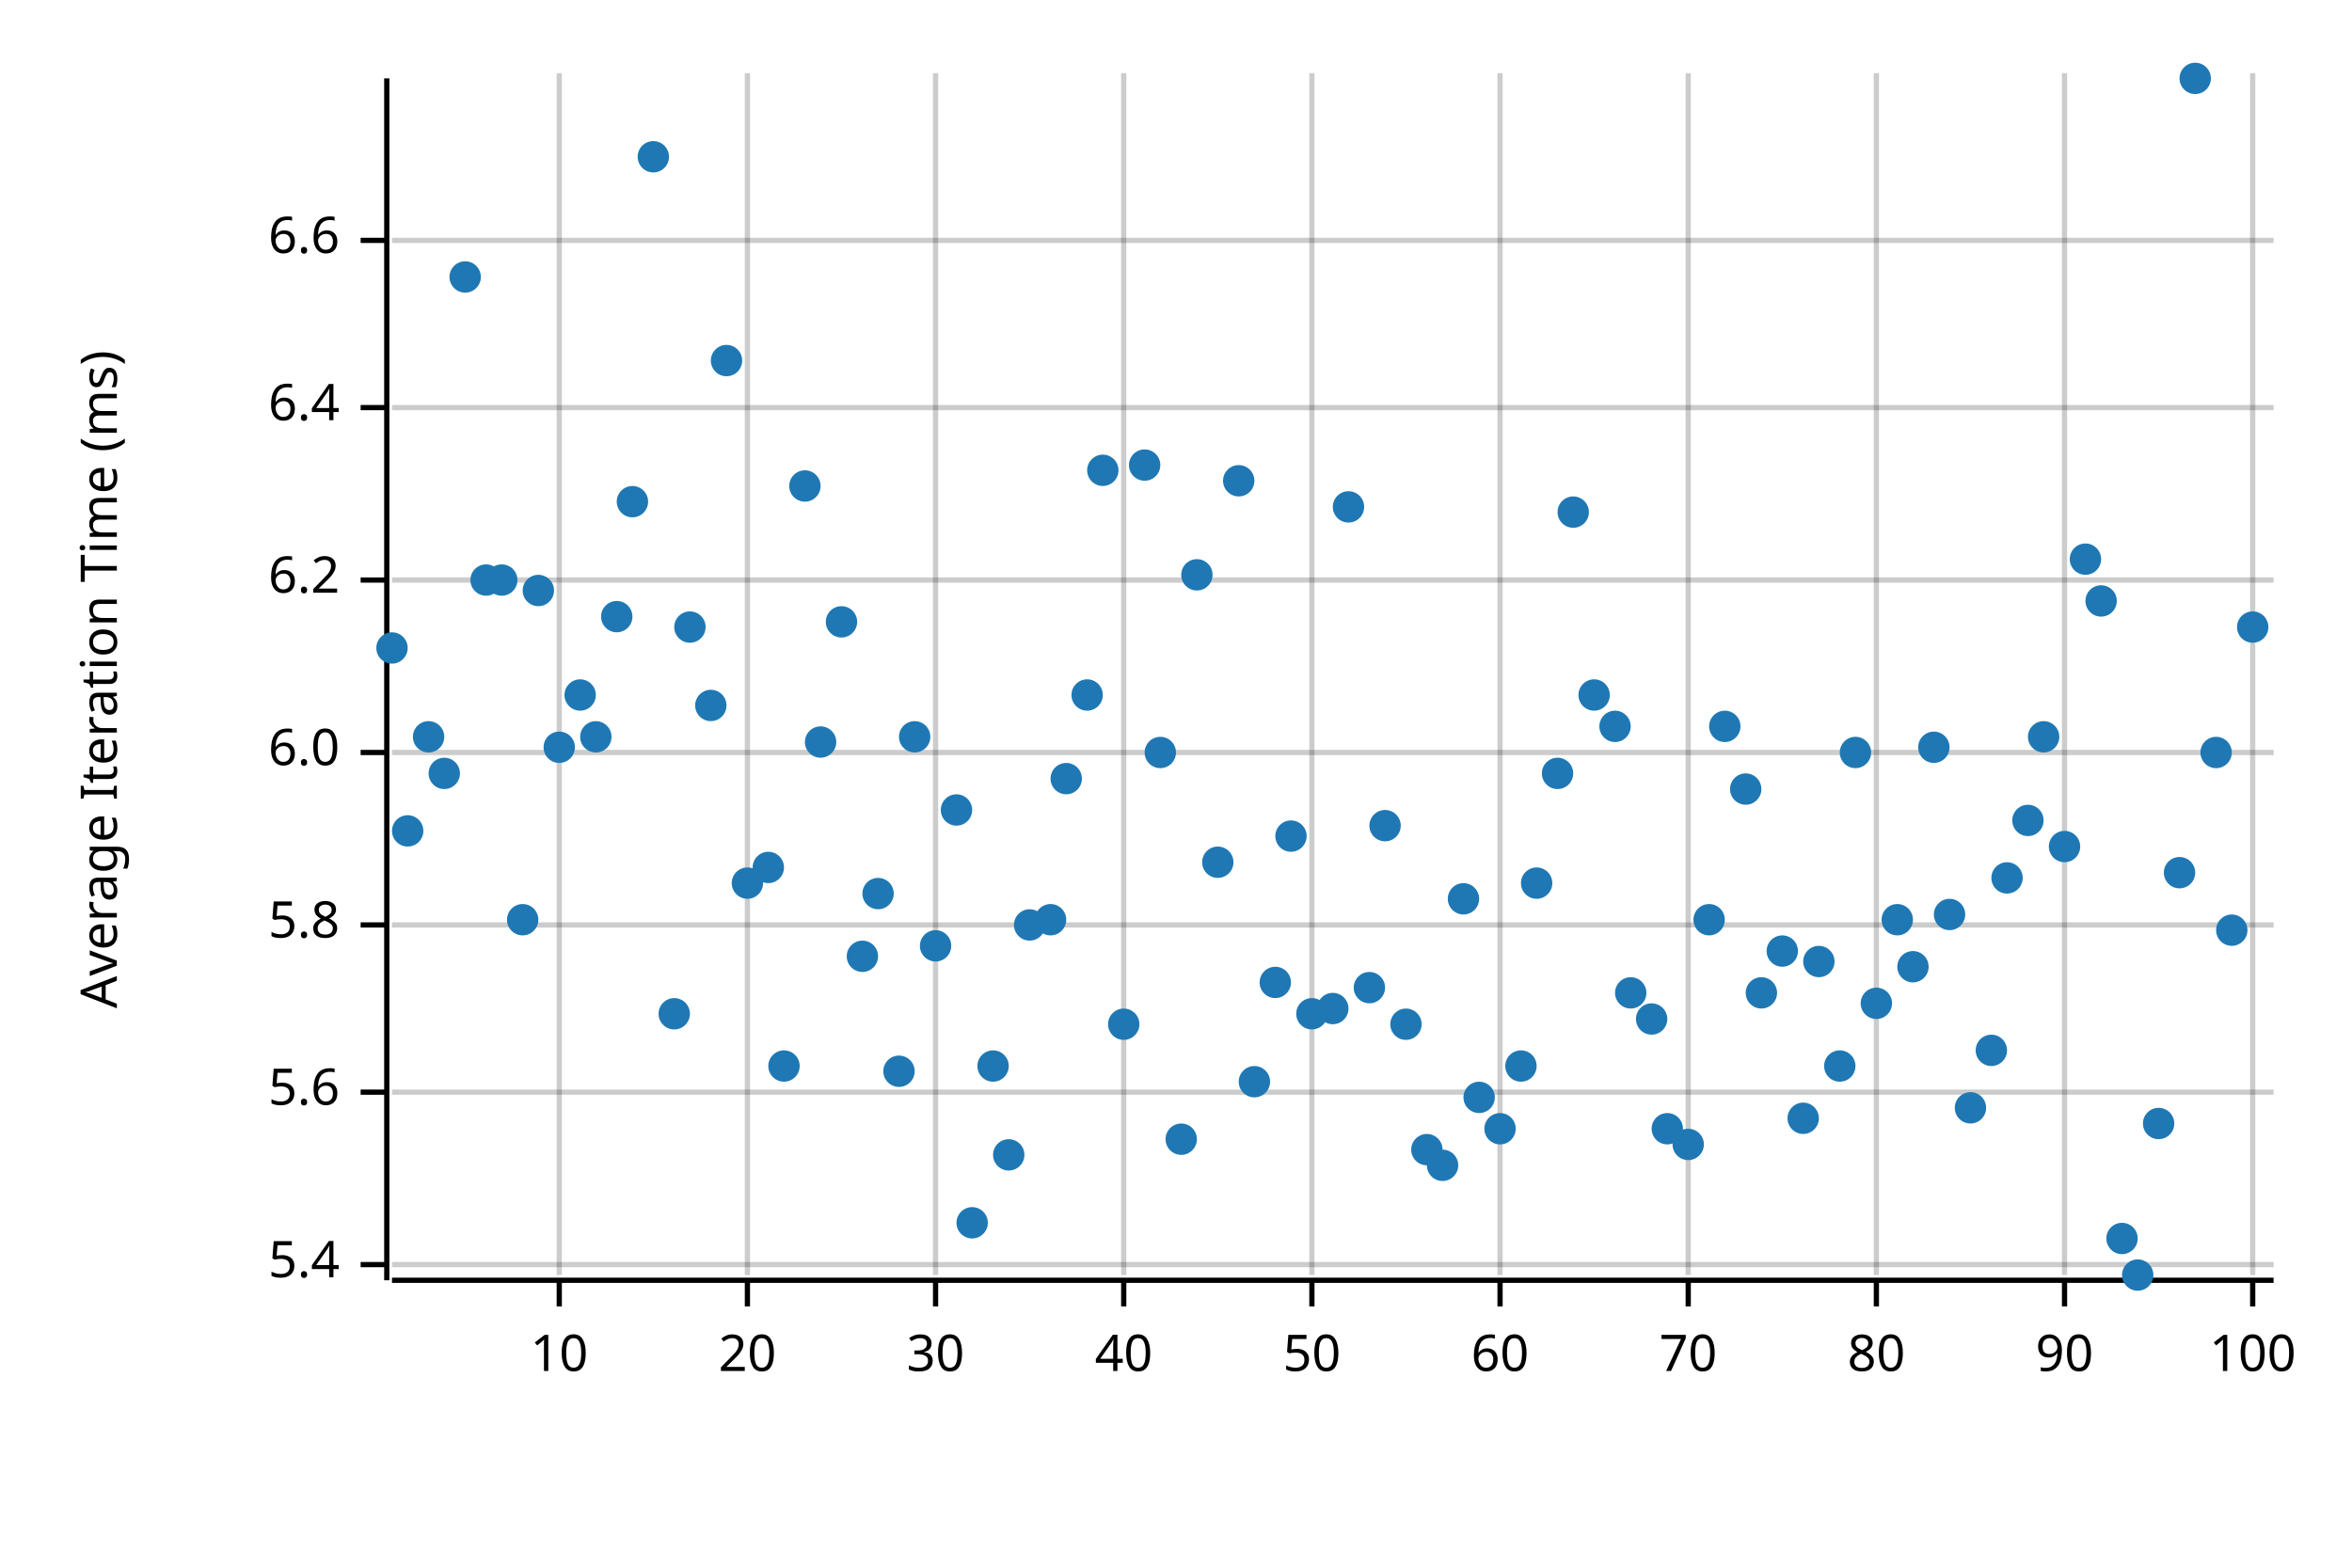
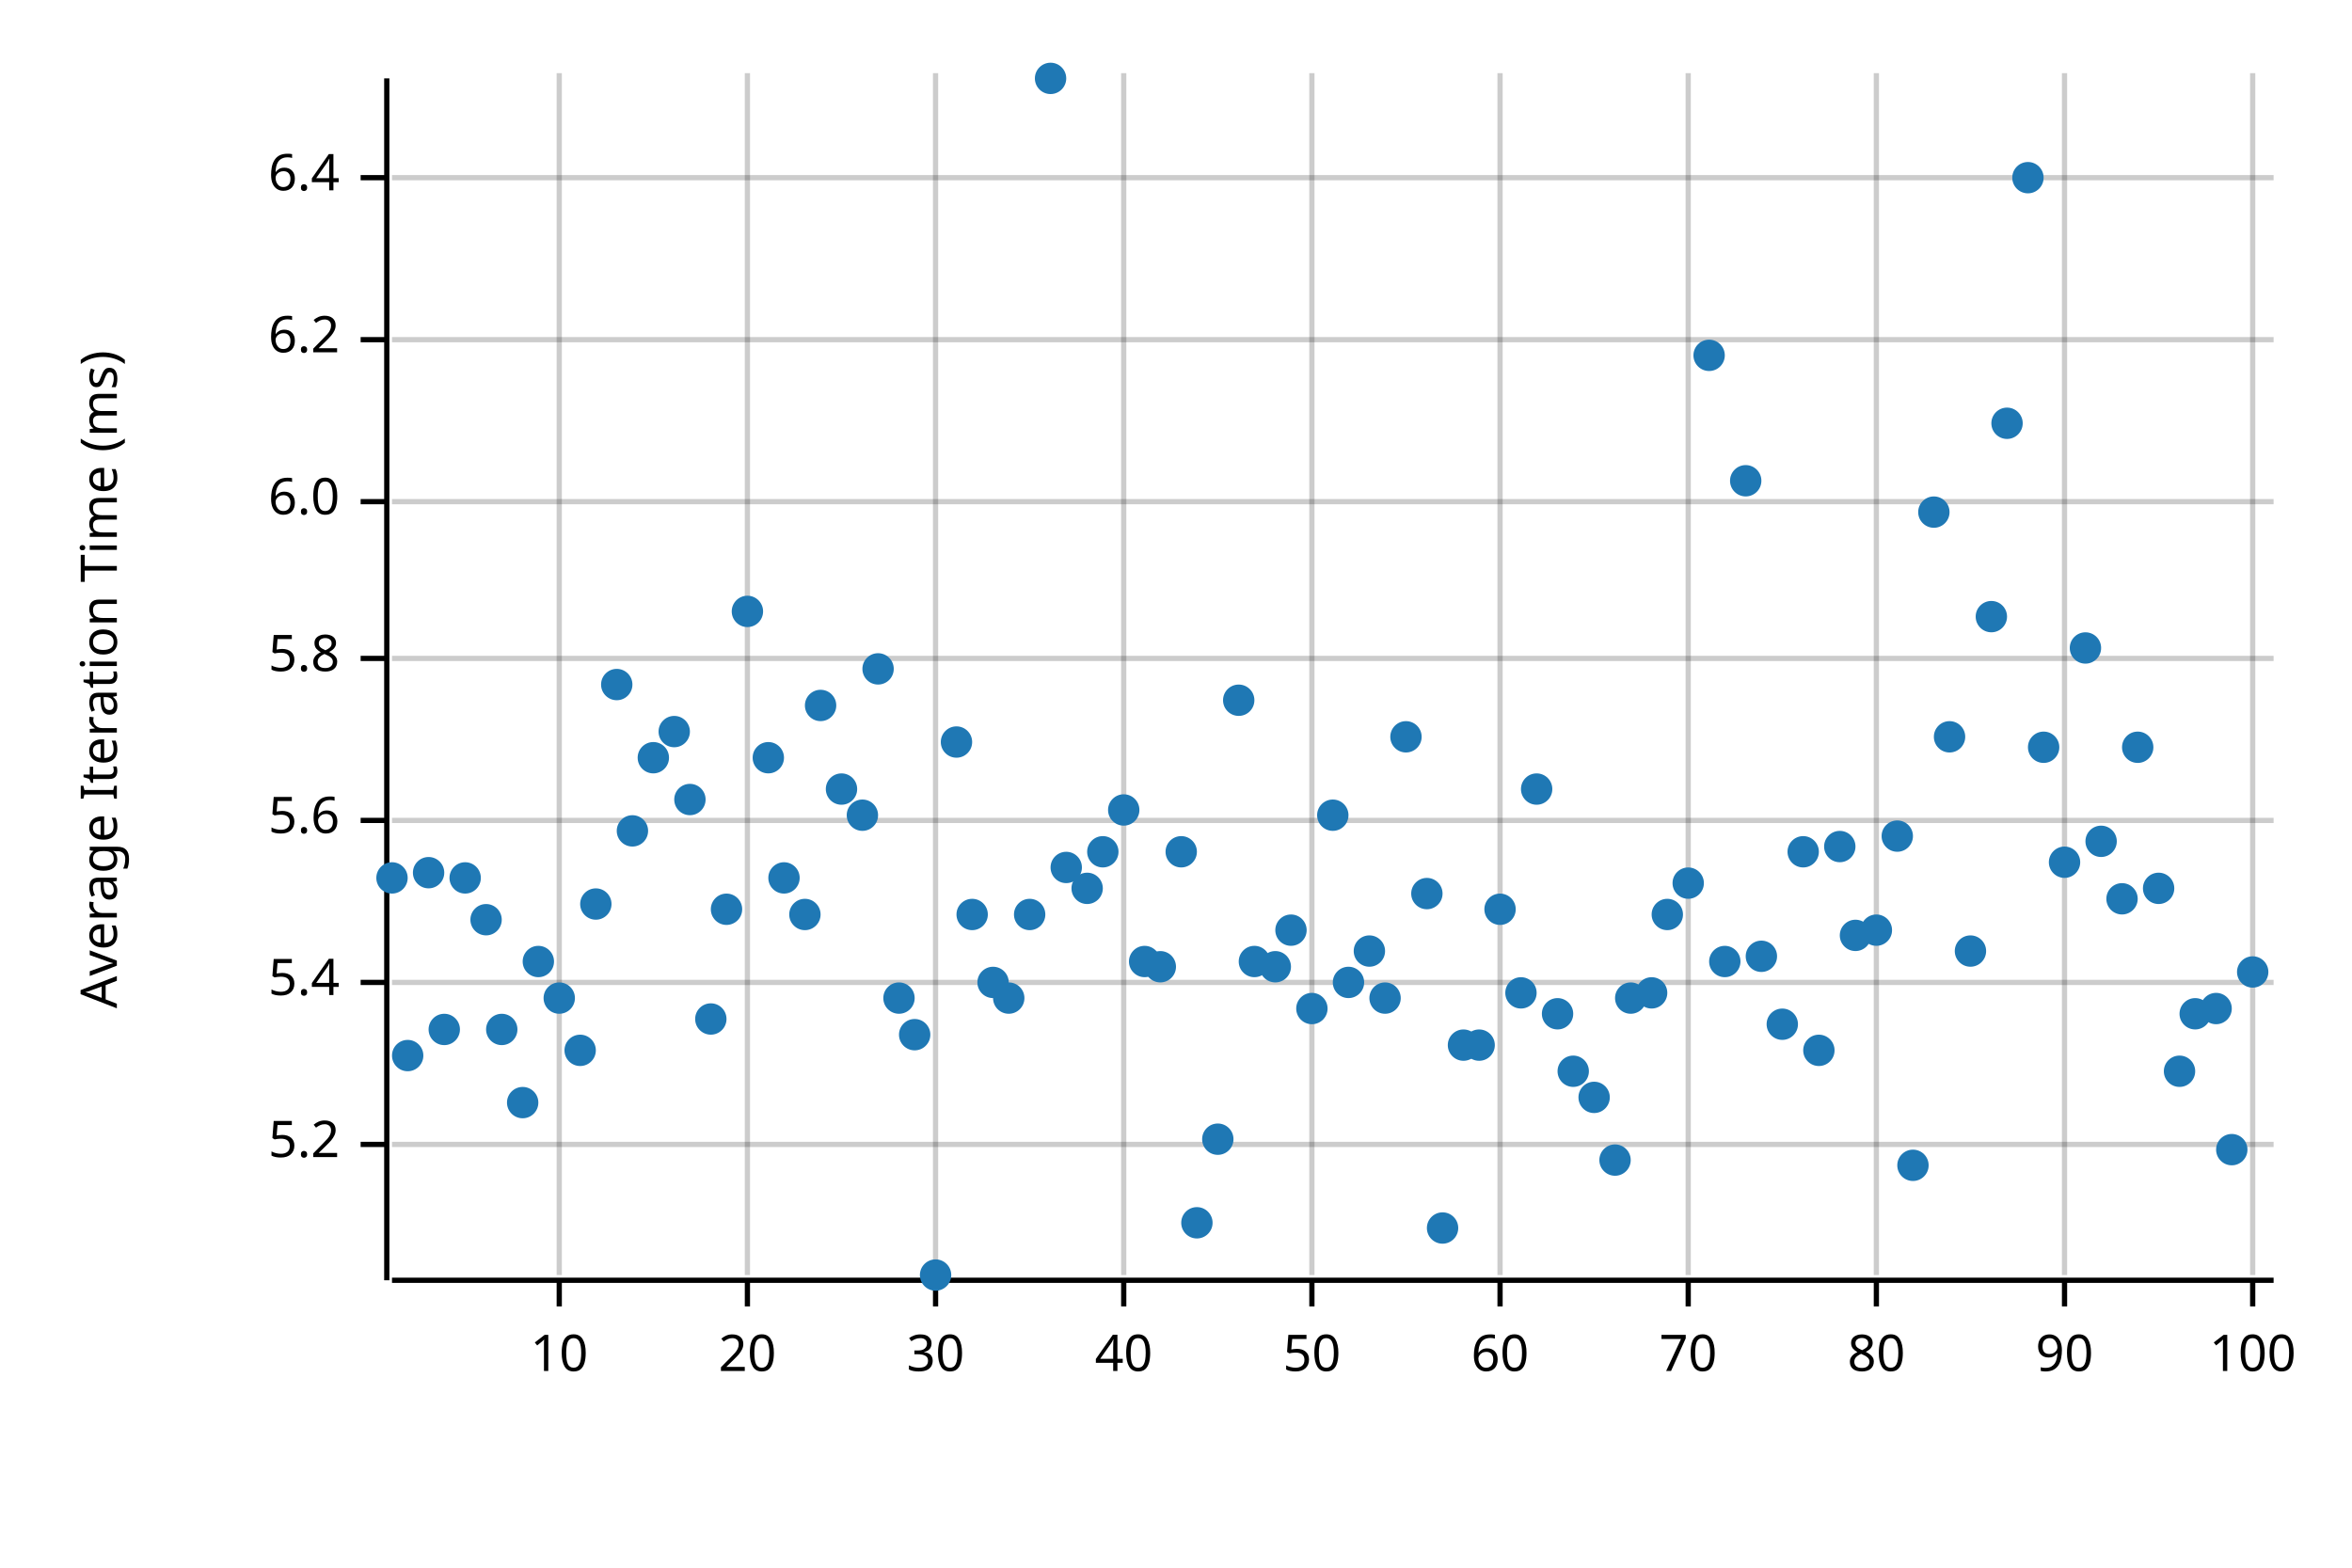
<svg xmlns="http://www.w3.org/2000/svg" width="450" height="300" viewBox="0 0 450 300">
  <text x="15" y="130" dy="0.76em" text-anchor="middle" font-family="sans-serif" font-size="9.677" opacity="1" fill="#000000" transform="rotate(270, 15, 130)">
Average Iteration Time (ms)
</text>
  <line opacity="0.2" stroke="#000000" stroke-width="1" x1="107" y1="244" x2="107" y2="14" />
  <line opacity="0.2" stroke="#000000" stroke-width="1" x1="143" y1="244" x2="143" y2="14" />
  <line opacity="0.2" stroke="#000000" stroke-width="1" x1="179" y1="244" x2="179" y2="14" />
  <line opacity="0.2" stroke="#000000" stroke-width="1" x1="215" y1="244" x2="215" y2="14" />
  <line opacity="0.2" stroke="#000000" stroke-width="1" x1="251" y1="244" x2="251" y2="14" />
  <line opacity="0.2" stroke="#000000" stroke-width="1" x1="287" y1="244" x2="287" y2="14" />
  <line opacity="0.2" stroke="#000000" stroke-width="1" x1="323" y1="244" x2="323" y2="14" />
  <line opacity="0.2" stroke="#000000" stroke-width="1" x1="359" y1="244" x2="359" y2="14" />
  <line opacity="0.2" stroke="#000000" stroke-width="1" x1="395" y1="244" x2="395" y2="14" />
  <line opacity="0.2" stroke="#000000" stroke-width="1" x1="431" y1="244" x2="431" y2="14" />
-   <line opacity="0.2" stroke="#000000" stroke-width="1" x1="75" y1="242" x2="435" y2="242" />
-   <line opacity="0.2" stroke="#000000" stroke-width="1" x1="75" y1="209" x2="435" y2="209" />
-   <line opacity="0.2" stroke="#000000" stroke-width="1" x1="75" y1="177" x2="435" y2="177" />
-   <line opacity="0.2" stroke="#000000" stroke-width="1" x1="75" y1="144" x2="435" y2="144" />
-   <line opacity="0.2" stroke="#000000" stroke-width="1" x1="75" y1="111" x2="435" y2="111" />
-   <line opacity="0.2" stroke="#000000" stroke-width="1" x1="75" y1="78" x2="435" y2="78" />
-   <line opacity="0.2" stroke="#000000" stroke-width="1" x1="75" y1="46" x2="435" y2="46" />
+   <line opacity="0.2" stroke="#000000" stroke-width="1" x1="75" y1="219" x2="435" y2="219" />
+   <line opacity="0.2" stroke="#000000" stroke-width="1" x1="75" y1="188" x2="435" y2="188" />
+   <line opacity="0.2" stroke="#000000" stroke-width="1" x1="75" y1="157" x2="435" y2="157" />
+   <line opacity="0.2" stroke="#000000" stroke-width="1" x1="75" y1="126" x2="435" y2="126" />
+   <line opacity="0.2" stroke="#000000" stroke-width="1" x1="75" y1="96" x2="435" y2="96" />
+   <line opacity="0.2" stroke="#000000" stroke-width="1" x1="75" y1="65" x2="435" y2="65" />
+   <line opacity="0.2" stroke="#000000" stroke-width="1" x1="75" y1="34" x2="435" y2="34" />
  <polyline fill="none" opacity="1" stroke="#000000" stroke-width="1" points="74,15 74,245 " />
-   <text x="65" y="242" dy="0.5ex" text-anchor="end" font-family="sans-serif" font-size="9.677" opacity="1" fill="#000000">
+   <text x="65" y="219" dy="0.5ex" text-anchor="end" font-family="sans-serif" font-size="9.677" opacity="1" fill="#000000">
+ 5.2
+ </text>
+   <polyline fill="none" opacity="1" stroke="#000000" stroke-width="1" points="69,219 74,219 " />
+   <text x="65" y="188" dy="0.5ex" text-anchor="end" font-family="sans-serif" font-size="9.677" opacity="1" fill="#000000">
5.4
</text>
-   <polyline fill="none" opacity="1" stroke="#000000" stroke-width="1" points="69,242 74,242 " />
-   <text x="65" y="209" dy="0.5ex" text-anchor="end" font-family="sans-serif" font-size="9.677" opacity="1" fill="#000000">
+   <polyline fill="none" opacity="1" stroke="#000000" stroke-width="1" points="69,188 74,188 " />
+   <text x="65" y="157" dy="0.5ex" text-anchor="end" font-family="sans-serif" font-size="9.677" opacity="1" fill="#000000">
5.6
</text>
-   <polyline fill="none" opacity="1" stroke="#000000" stroke-width="1" points="69,209 74,209 " />
-   <text x="65" y="177" dy="0.5ex" text-anchor="end" font-family="sans-serif" font-size="9.677" opacity="1" fill="#000000">
+   <polyline fill="none" opacity="1" stroke="#000000" stroke-width="1" points="69,157 74,157 " />
+   <text x="65" y="126" dy="0.5ex" text-anchor="end" font-family="sans-serif" font-size="9.677" opacity="1" fill="#000000">
5.8
</text>
-   <polyline fill="none" opacity="1" stroke="#000000" stroke-width="1" points="69,177 74,177 " />
-   <text x="65" y="144" dy="0.5ex" text-anchor="end" font-family="sans-serif" font-size="9.677" opacity="1" fill="#000000">
+   <polyline fill="none" opacity="1" stroke="#000000" stroke-width="1" points="69,126 74,126 " />
+   <text x="65" y="96" dy="0.5ex" text-anchor="end" font-family="sans-serif" font-size="9.677" opacity="1" fill="#000000">
6.0
</text>
-   <polyline fill="none" opacity="1" stroke="#000000" stroke-width="1" points="69,144 74,144 " />
-   <text x="65" y="111" dy="0.5ex" text-anchor="end" font-family="sans-serif" font-size="9.677" opacity="1" fill="#000000">
+   <polyline fill="none" opacity="1" stroke="#000000" stroke-width="1" points="69,96 74,96 " />
+   <text x="65" y="65" dy="0.5ex" text-anchor="end" font-family="sans-serif" font-size="9.677" opacity="1" fill="#000000">
6.2
</text>
-   <polyline fill="none" opacity="1" stroke="#000000" stroke-width="1" points="69,111 74,111 " />
-   <text x="65" y="78" dy="0.5ex" text-anchor="end" font-family="sans-serif" font-size="9.677" opacity="1" fill="#000000">
+   <polyline fill="none" opacity="1" stroke="#000000" stroke-width="1" points="69,65 74,65 " />
+   <text x="65" y="34" dy="0.5ex" text-anchor="end" font-family="sans-serif" font-size="9.677" opacity="1" fill="#000000">
6.4
</text>
-   <polyline fill="none" opacity="1" stroke="#000000" stroke-width="1" points="69,78 74,78 " />
-   <text x="65" y="46" dy="0.5ex" text-anchor="end" font-family="sans-serif" font-size="9.677" opacity="1" fill="#000000">
- 6.6
- </text>
-   <polyline fill="none" opacity="1" stroke="#000000" stroke-width="1" points="69,46 74,46 " />
+   <polyline fill="none" opacity="1" stroke="#000000" stroke-width="1" points="69,34 74,34 " />
  <polyline fill="none" opacity="1" stroke="#000000" stroke-width="1" points="75,245 435,245 " />
  <text x="107" y="255" dy="0.76em" text-anchor="middle" font-family="sans-serif" font-size="9.677" opacity="1" fill="#000000">
10
</text>
  <polyline fill="none" opacity="1" stroke="#000000" stroke-width="1" points="107,245 107,250 " />
  <text x="143" y="255" dy="0.76em" text-anchor="middle" font-family="sans-serif" font-size="9.677" opacity="1" fill="#000000">
20
</text>
  <polyline fill="none" opacity="1" stroke="#000000" stroke-width="1" points="143,245 143,250 " />
  <text x="179" y="255" dy="0.76em" text-anchor="middle" font-family="sans-serif" font-size="9.677" opacity="1" fill="#000000">
30
</text>
  <polyline fill="none" opacity="1" stroke="#000000" stroke-width="1" points="179,245 179,250 " />
  <text x="215" y="255" dy="0.76em" text-anchor="middle" font-family="sans-serif" font-size="9.677" opacity="1" fill="#000000">
40
</text>
  <polyline fill="none" opacity="1" stroke="#000000" stroke-width="1" points="215,245 215,250 " />
  <text x="251" y="255" dy="0.76em" text-anchor="middle" font-family="sans-serif" font-size="9.677" opacity="1" fill="#000000">
50
</text>
  <polyline fill="none" opacity="1" stroke="#000000" stroke-width="1" points="251,245 251,250 " />
  <text x="287" y="255" dy="0.76em" text-anchor="middle" font-family="sans-serif" font-size="9.677" opacity="1" fill="#000000">
60
</text>
  <polyline fill="none" opacity="1" stroke="#000000" stroke-width="1" points="287,245 287,250 " />
  <text x="323" y="255" dy="0.76em" text-anchor="middle" font-family="sans-serif" font-size="9.677" opacity="1" fill="#000000">
70
</text>
  <polyline fill="none" opacity="1" stroke="#000000" stroke-width="1" points="323,245 323,250 " />
  <text x="359" y="255" dy="0.76em" text-anchor="middle" font-family="sans-serif" font-size="9.677" opacity="1" fill="#000000">
80
</text>
  <polyline fill="none" opacity="1" stroke="#000000" stroke-width="1" points="359,245 359,250 " />
  <text x="395" y="255" dy="0.76em" text-anchor="middle" font-family="sans-serif" font-size="9.677" opacity="1" fill="#000000">
90
</text>
  <polyline fill="none" opacity="1" stroke="#000000" stroke-width="1" points="395,245 395,250 " />
  <text x="431" y="255" dy="0.76em" text-anchor="middle" font-family="sans-serif" font-size="9.677" opacity="1" fill="#000000">
100
</text>
  <polyline fill="none" opacity="1" stroke="#000000" stroke-width="1" points="431,245 431,250 " />
-   <circle cx="75" cy="124" r="3" opacity="1" fill="#1F78B4" stroke="none" stroke-width="1" />
-   <circle cx="78" cy="159" r="3" opacity="1" fill="#1F78B4" stroke="none" stroke-width="1" />
-   <circle cx="82" cy="141" r="3" opacity="1" fill="#1F78B4" stroke="none" stroke-width="1" />
-   <circle cx="85" cy="148" r="3" opacity="1" fill="#1F78B4" stroke="none" stroke-width="1" />
-   <circle cx="89" cy="53" r="3" opacity="1" fill="#1F78B4" stroke="none" stroke-width="1" />
-   <circle cx="93" cy="111" r="3" opacity="1" fill="#1F78B4" stroke="none" stroke-width="1" />
-   <circle cx="96" cy="111" r="3" opacity="1" fill="#1F78B4" stroke="none" stroke-width="1" />
-   <circle cx="100" cy="176" r="3" opacity="1" fill="#1F78B4" stroke="none" stroke-width="1" />
-   <circle cx="103" cy="113" r="3" opacity="1" fill="#1F78B4" stroke="none" stroke-width="1" />
-   <circle cx="107" cy="143" r="3" opacity="1" fill="#1F78B4" stroke="none" stroke-width="1" />
-   <circle cx="111" cy="133" r="3" opacity="1" fill="#1F78B4" stroke="none" stroke-width="1" />
-   <circle cx="114" cy="141" r="3" opacity="1" fill="#1F78B4" stroke="none" stroke-width="1" />
-   <circle cx="118" cy="118" r="3" opacity="1" fill="#1F78B4" stroke="none" stroke-width="1" />
-   <circle cx="121" cy="96" r="3" opacity="1" fill="#1F78B4" stroke="none" stroke-width="1" />
-   <circle cx="125" cy="30" r="3" opacity="1" fill="#1F78B4" stroke="none" stroke-width="1" />
-   <circle cx="129" cy="194" r="3" opacity="1" fill="#1F78B4" stroke="none" stroke-width="1" />
-   <circle cx="132" cy="120" r="3" opacity="1" fill="#1F78B4" stroke="none" stroke-width="1" />
-   <circle cx="136" cy="135" r="3" opacity="1" fill="#1F78B4" stroke="none" stroke-width="1" />
-   <circle cx="139" cy="69" r="3" opacity="1" fill="#1F78B4" stroke="none" stroke-width="1" />
-   <circle cx="143" cy="169" r="3" opacity="1" fill="#1F78B4" stroke="none" stroke-width="1" />
-   <circle cx="147" cy="166" r="3" opacity="1" fill="#1F78B4" stroke="none" stroke-width="1" />
-   <circle cx="150" cy="204" r="3" opacity="1" fill="#1F78B4" stroke="none" stroke-width="1" />
-   <circle cx="154" cy="93" r="3" opacity="1" fill="#1F78B4" stroke="none" stroke-width="1" />
-   <circle cx="157" cy="142" r="3" opacity="1" fill="#1F78B4" stroke="none" stroke-width="1" />
-   <circle cx="161" cy="119" r="3" opacity="1" fill="#1F78B4" stroke="none" stroke-width="1" />
-   <circle cx="165" cy="183" r="3" opacity="1" fill="#1F78B4" stroke="none" stroke-width="1" />
-   <circle cx="168" cy="171" r="3" opacity="1" fill="#1F78B4" stroke="none" stroke-width="1" />
-   <circle cx="172" cy="205" r="3" opacity="1" fill="#1F78B4" stroke="none" stroke-width="1" />
-   <circle cx="175" cy="141" r="3" opacity="1" fill="#1F78B4" stroke="none" stroke-width="1" />
-   <circle cx="179" cy="181" r="3" opacity="1" fill="#1F78B4" stroke="none" stroke-width="1" />
-   <circle cx="183" cy="155" r="3" opacity="1" fill="#1F78B4" stroke="none" stroke-width="1" />
-   <circle cx="186" cy="234" r="3" opacity="1" fill="#1F78B4" stroke="none" stroke-width="1" />
-   <circle cx="190" cy="204" r="3" opacity="1" fill="#1F78B4" stroke="none" stroke-width="1" />
-   <circle cx="193" cy="221" r="3" opacity="1" fill="#1F78B4" stroke="none" stroke-width="1" />
-   <circle cx="197" cy="177" r="3" opacity="1" fill="#1F78B4" stroke="none" stroke-width="1" />
-   <circle cx="201" cy="176" r="3" opacity="1" fill="#1F78B4" stroke="none" stroke-width="1" />
-   <circle cx="204" cy="149" r="3" opacity="1" fill="#1F78B4" stroke="none" stroke-width="1" />
-   <circle cx="208" cy="133" r="3" opacity="1" fill="#1F78B4" stroke="none" stroke-width="1" />
-   <circle cx="211" cy="90" r="3" opacity="1" fill="#1F78B4" stroke="none" stroke-width="1" />
-   <circle cx="215" cy="196" r="3" opacity="1" fill="#1F78B4" stroke="none" stroke-width="1" />
-   <circle cx="219" cy="89" r="3" opacity="1" fill="#1F78B4" stroke="none" stroke-width="1" />
-   <circle cx="222" cy="144" r="3" opacity="1" fill="#1F78B4" stroke="none" stroke-width="1" />
-   <circle cx="226" cy="218" r="3" opacity="1" fill="#1F78B4" stroke="none" stroke-width="1" />
-   <circle cx="229" cy="110" r="3" opacity="1" fill="#1F78B4" stroke="none" stroke-width="1" />
-   <circle cx="233" cy="165" r="3" opacity="1" fill="#1F78B4" stroke="none" stroke-width="1" />
-   <circle cx="237" cy="92" r="3" opacity="1" fill="#1F78B4" stroke="none" stroke-width="1" />
-   <circle cx="240" cy="207" r="3" opacity="1" fill="#1F78B4" stroke="none" stroke-width="1" />
-   <circle cx="244" cy="188" r="3" opacity="1" fill="#1F78B4" stroke="none" stroke-width="1" />
-   <circle cx="247" cy="160" r="3" opacity="1" fill="#1F78B4" stroke="none" stroke-width="1" />
-   <circle cx="251" cy="194" r="3" opacity="1" fill="#1F78B4" stroke="none" stroke-width="1" />
-   <circle cx="255" cy="193" r="3" opacity="1" fill="#1F78B4" stroke="none" stroke-width="1" />
-   <circle cx="258" cy="97" r="3" opacity="1" fill="#1F78B4" stroke="none" stroke-width="1" />
-   <circle cx="262" cy="189" r="3" opacity="1" fill="#1F78B4" stroke="none" stroke-width="1" />
-   <circle cx="265" cy="158" r="3" opacity="1" fill="#1F78B4" stroke="none" stroke-width="1" />
-   <circle cx="269" cy="196" r="3" opacity="1" fill="#1F78B4" stroke="none" stroke-width="1" />
-   <circle cx="273" cy="220" r="3" opacity="1" fill="#1F78B4" stroke="none" stroke-width="1" />
-   <circle cx="276" cy="223" r="3" opacity="1" fill="#1F78B4" stroke="none" stroke-width="1" />
-   <circle cx="280" cy="172" r="3" opacity="1" fill="#1F78B4" stroke="none" stroke-width="1" />
-   <circle cx="283" cy="210" r="3" opacity="1" fill="#1F78B4" stroke="none" stroke-width="1" />
-   <circle cx="287" cy="216" r="3" opacity="1" fill="#1F78B4" stroke="none" stroke-width="1" />
-   <circle cx="291" cy="204" r="3" opacity="1" fill="#1F78B4" stroke="none" stroke-width="1" />
-   <circle cx="294" cy="169" r="3" opacity="1" fill="#1F78B4" stroke="none" stroke-width="1" />
-   <circle cx="298" cy="148" r="3" opacity="1" fill="#1F78B4" stroke="none" stroke-width="1" />
-   <circle cx="301" cy="98" r="3" opacity="1" fill="#1F78B4" stroke="none" stroke-width="1" />
-   <circle cx="305" cy="133" r="3" opacity="1" fill="#1F78B4" stroke="none" stroke-width="1" />
-   <circle cx="309" cy="139" r="3" opacity="1" fill="#1F78B4" stroke="none" stroke-width="1" />
-   <circle cx="312" cy="190" r="3" opacity="1" fill="#1F78B4" stroke="none" stroke-width="1" />
-   <circle cx="316" cy="195" r="3" opacity="1" fill="#1F78B4" stroke="none" stroke-width="1" />
-   <circle cx="319" cy="216" r="3" opacity="1" fill="#1F78B4" stroke="none" stroke-width="1" />
-   <circle cx="323" cy="219" r="3" opacity="1" fill="#1F78B4" stroke="none" stroke-width="1" />
-   <circle cx="327" cy="176" r="3" opacity="1" fill="#1F78B4" stroke="none" stroke-width="1" />
-   <circle cx="330" cy="139" r="3" opacity="1" fill="#1F78B4" stroke="none" stroke-width="1" />
-   <circle cx="334" cy="151" r="3" opacity="1" fill="#1F78B4" stroke="none" stroke-width="1" />
-   <circle cx="337" cy="190" r="3" opacity="1" fill="#1F78B4" stroke="none" stroke-width="1" />
-   <circle cx="341" cy="182" r="3" opacity="1" fill="#1F78B4" stroke="none" stroke-width="1" />
-   <circle cx="345" cy="214" r="3" opacity="1" fill="#1F78B4" stroke="none" stroke-width="1" />
-   <circle cx="348" cy="184" r="3" opacity="1" fill="#1F78B4" stroke="none" stroke-width="1" />
-   <circle cx="352" cy="204" r="3" opacity="1" fill="#1F78B4" stroke="none" stroke-width="1" />
-   <circle cx="355" cy="144" r="3" opacity="1" fill="#1F78B4" stroke="none" stroke-width="1" />
-   <circle cx="359" cy="192" r="3" opacity="1" fill="#1F78B4" stroke="none" stroke-width="1" />
-   <circle cx="363" cy="176" r="3" opacity="1" fill="#1F78B4" stroke="none" stroke-width="1" />
-   <circle cx="366" cy="185" r="3" opacity="1" fill="#1F78B4" stroke="none" stroke-width="1" />
-   <circle cx="370" cy="143" r="3" opacity="1" fill="#1F78B4" stroke="none" stroke-width="1" />
-   <circle cx="373" cy="175" r="3" opacity="1" fill="#1F78B4" stroke="none" stroke-width="1" />
-   <circle cx="377" cy="212" r="3" opacity="1" fill="#1F78B4" stroke="none" stroke-width="1" />
-   <circle cx="381" cy="201" r="3" opacity="1" fill="#1F78B4" stroke="none" stroke-width="1" />
-   <circle cx="384" cy="168" r="3" opacity="1" fill="#1F78B4" stroke="none" stroke-width="1" />
-   <circle cx="388" cy="157" r="3" opacity="1" fill="#1F78B4" stroke="none" stroke-width="1" />
-   <circle cx="391" cy="141" r="3" opacity="1" fill="#1F78B4" stroke="none" stroke-width="1" />
-   <circle cx="395" cy="162" r="3" opacity="1" fill="#1F78B4" stroke="none" stroke-width="1" />
-   <circle cx="399" cy="107" r="3" opacity="1" fill="#1F78B4" stroke="none" stroke-width="1" />
-   <circle cx="402" cy="115" r="3" opacity="1" fill="#1F78B4" stroke="none" stroke-width="1" />
-   <circle cx="406" cy="237" r="3" opacity="1" fill="#1F78B4" stroke="none" stroke-width="1" />
-   <circle cx="409" cy="244" r="3" opacity="1" fill="#1F78B4" stroke="none" stroke-width="1" />
-   <circle cx="413" cy="215" r="3" opacity="1" fill="#1F78B4" stroke="none" stroke-width="1" />
-   <circle cx="417" cy="167" r="3" opacity="1" fill="#1F78B4" stroke="none" stroke-width="1" />
-   <circle cx="420" cy="15" r="3" opacity="1" fill="#1F78B4" stroke="none" stroke-width="1" />
-   <circle cx="424" cy="144" r="3" opacity="1" fill="#1F78B4" stroke="none" stroke-width="1" />
-   <circle cx="427" cy="178" r="3" opacity="1" fill="#1F78B4" stroke="none" stroke-width="1" />
-   <circle cx="431" cy="120" r="3" opacity="1" fill="#1F78B4" stroke="none" stroke-width="1" />
+   <circle cx="75" cy="168" r="3" opacity="1" fill="#1F78B4" stroke="none" stroke-width="1" />
+   <circle cx="78" cy="202" r="3" opacity="1" fill="#1F78B4" stroke="none" stroke-width="1" />
+   <circle cx="82" cy="167" r="3" opacity="1" fill="#1F78B4" stroke="none" stroke-width="1" />
+   <circle cx="85" cy="197" r="3" opacity="1" fill="#1F78B4" stroke="none" stroke-width="1" />
+   <circle cx="89" cy="168" r="3" opacity="1" fill="#1F78B4" stroke="none" stroke-width="1" />
+   <circle cx="93" cy="176" r="3" opacity="1" fill="#1F78B4" stroke="none" stroke-width="1" />
+   <circle cx="96" cy="197" r="3" opacity="1" fill="#1F78B4" stroke="none" stroke-width="1" />
+   <circle cx="100" cy="211" r="3" opacity="1" fill="#1F78B4" stroke="none" stroke-width="1" />
+   <circle cx="103" cy="184" r="3" opacity="1" fill="#1F78B4" stroke="none" stroke-width="1" />
+   <circle cx="107" cy="191" r="3" opacity="1" fill="#1F78B4" stroke="none" stroke-width="1" />
+   <circle cx="111" cy="201" r="3" opacity="1" fill="#1F78B4" stroke="none" stroke-width="1" />
+   <circle cx="114" cy="173" r="3" opacity="1" fill="#1F78B4" stroke="none" stroke-width="1" />
+   <circle cx="118" cy="131" r="3" opacity="1" fill="#1F78B4" stroke="none" stroke-width="1" />
+   <circle cx="121" cy="159" r="3" opacity="1" fill="#1F78B4" stroke="none" stroke-width="1" />
+   <circle cx="125" cy="145" r="3" opacity="1" fill="#1F78B4" stroke="none" stroke-width="1" />
+   <circle cx="129" cy="140" r="3" opacity="1" fill="#1F78B4" stroke="none" stroke-width="1" />
+   <circle cx="132" cy="153" r="3" opacity="1" fill="#1F78B4" stroke="none" stroke-width="1" />
+   <circle cx="136" cy="195" r="3" opacity="1" fill="#1F78B4" stroke="none" stroke-width="1" />
+   <circle cx="139" cy="174" r="3" opacity="1" fill="#1F78B4" stroke="none" stroke-width="1" />
+   <circle cx="143" cy="117" r="3" opacity="1" fill="#1F78B4" stroke="none" stroke-width="1" />
+   <circle cx="147" cy="145" r="3" opacity="1" fill="#1F78B4" stroke="none" stroke-width="1" />
+   <circle cx="150" cy="168" r="3" opacity="1" fill="#1F78B4" stroke="none" stroke-width="1" />
+   <circle cx="154" cy="175" r="3" opacity="1" fill="#1F78B4" stroke="none" stroke-width="1" />
+   <circle cx="157" cy="135" r="3" opacity="1" fill="#1F78B4" stroke="none" stroke-width="1" />
+   <circle cx="161" cy="151" r="3" opacity="1" fill="#1F78B4" stroke="none" stroke-width="1" />
+   <circle cx="165" cy="156" r="3" opacity="1" fill="#1F78B4" stroke="none" stroke-width="1" />
+   <circle cx="168" cy="128" r="3" opacity="1" fill="#1F78B4" stroke="none" stroke-width="1" />
+   <circle cx="172" cy="191" r="3" opacity="1" fill="#1F78B4" stroke="none" stroke-width="1" />
+   <circle cx="175" cy="198" r="3" opacity="1" fill="#1F78B4" stroke="none" stroke-width="1" />
+   <circle cx="179" cy="244" r="3" opacity="1" fill="#1F78B4" stroke="none" stroke-width="1" />
+   <circle cx="183" cy="142" r="3" opacity="1" fill="#1F78B4" stroke="none" stroke-width="1" />
+   <circle cx="186" cy="175" r="3" opacity="1" fill="#1F78B4" stroke="none" stroke-width="1" />
+   <circle cx="190" cy="188" r="3" opacity="1" fill="#1F78B4" stroke="none" stroke-width="1" />
+   <circle cx="193" cy="191" r="3" opacity="1" fill="#1F78B4" stroke="none" stroke-width="1" />
+   <circle cx="197" cy="175" r="3" opacity="1" fill="#1F78B4" stroke="none" stroke-width="1" />
+   <circle cx="201" cy="15" r="3" opacity="1" fill="#1F78B4" stroke="none" stroke-width="1" />
+   <circle cx="204" cy="166" r="3" opacity="1" fill="#1F78B4" stroke="none" stroke-width="1" />
+   <circle cx="208" cy="170" r="3" opacity="1" fill="#1F78B4" stroke="none" stroke-width="1" />
+   <circle cx="211" cy="163" r="3" opacity="1" fill="#1F78B4" stroke="none" stroke-width="1" />
+   <circle cx="215" cy="155" r="3" opacity="1" fill="#1F78B4" stroke="none" stroke-width="1" />
+   <circle cx="219" cy="184" r="3" opacity="1" fill="#1F78B4" stroke="none" stroke-width="1" />
+   <circle cx="222" cy="185" r="3" opacity="1" fill="#1F78B4" stroke="none" stroke-width="1" />
+   <circle cx="226" cy="163" r="3" opacity="1" fill="#1F78B4" stroke="none" stroke-width="1" />
+   <circle cx="229" cy="234" r="3" opacity="1" fill="#1F78B4" stroke="none" stroke-width="1" />
+   <circle cx="233" cy="218" r="3" opacity="1" fill="#1F78B4" stroke="none" stroke-width="1" />
+   <circle cx="237" cy="134" r="3" opacity="1" fill="#1F78B4" stroke="none" stroke-width="1" />
+   <circle cx="240" cy="184" r="3" opacity="1" fill="#1F78B4" stroke="none" stroke-width="1" />
+   <circle cx="244" cy="185" r="3" opacity="1" fill="#1F78B4" stroke="none" stroke-width="1" />
+   <circle cx="247" cy="178" r="3" opacity="1" fill="#1F78B4" stroke="none" stroke-width="1" />
+   <circle cx="251" cy="193" r="3" opacity="1" fill="#1F78B4" stroke="none" stroke-width="1" />
+   <circle cx="255" cy="156" r="3" opacity="1" fill="#1F78B4" stroke="none" stroke-width="1" />
+   <circle cx="258" cy="188" r="3" opacity="1" fill="#1F78B4" stroke="none" stroke-width="1" />
+   <circle cx="262" cy="182" r="3" opacity="1" fill="#1F78B4" stroke="none" stroke-width="1" />
+   <circle cx="265" cy="191" r="3" opacity="1" fill="#1F78B4" stroke="none" stroke-width="1" />
+   <circle cx="269" cy="141" r="3" opacity="1" fill="#1F78B4" stroke="none" stroke-width="1" />
+   <circle cx="273" cy="171" r="3" opacity="1" fill="#1F78B4" stroke="none" stroke-width="1" />
+   <circle cx="276" cy="235" r="3" opacity="1" fill="#1F78B4" stroke="none" stroke-width="1" />
+   <circle cx="280" cy="200" r="3" opacity="1" fill="#1F78B4" stroke="none" stroke-width="1" />
+   <circle cx="283" cy="200" r="3" opacity="1" fill="#1F78B4" stroke="none" stroke-width="1" />
+   <circle cx="287" cy="174" r="3" opacity="1" fill="#1F78B4" stroke="none" stroke-width="1" />
+   <circle cx="291" cy="190" r="3" opacity="1" fill="#1F78B4" stroke="none" stroke-width="1" />
+   <circle cx="294" cy="151" r="3" opacity="1" fill="#1F78B4" stroke="none" stroke-width="1" />
+   <circle cx="298" cy="194" r="3" opacity="1" fill="#1F78B4" stroke="none" stroke-width="1" />
+   <circle cx="301" cy="205" r="3" opacity="1" fill="#1F78B4" stroke="none" stroke-width="1" />
+   <circle cx="305" cy="210" r="3" opacity="1" fill="#1F78B4" stroke="none" stroke-width="1" />
+   <circle cx="309" cy="222" r="3" opacity="1" fill="#1F78B4" stroke="none" stroke-width="1" />
+   <circle cx="312" cy="191" r="3" opacity="1" fill="#1F78B4" stroke="none" stroke-width="1" />
+   <circle cx="316" cy="190" r="3" opacity="1" fill="#1F78B4" stroke="none" stroke-width="1" />
+   <circle cx="319" cy="175" r="3" opacity="1" fill="#1F78B4" stroke="none" stroke-width="1" />
+   <circle cx="323" cy="169" r="3" opacity="1" fill="#1F78B4" stroke="none" stroke-width="1" />
+   <circle cx="327" cy="68" r="3" opacity="1" fill="#1F78B4" stroke="none" stroke-width="1" />
+   <circle cx="330" cy="184" r="3" opacity="1" fill="#1F78B4" stroke="none" stroke-width="1" />
+   <circle cx="334" cy="92" r="3" opacity="1" fill="#1F78B4" stroke="none" stroke-width="1" />
+   <circle cx="337" cy="183" r="3" opacity="1" fill="#1F78B4" stroke="none" stroke-width="1" />
+   <circle cx="341" cy="196" r="3" opacity="1" fill="#1F78B4" stroke="none" stroke-width="1" />
+   <circle cx="345" cy="163" r="3" opacity="1" fill="#1F78B4" stroke="none" stroke-width="1" />
+   <circle cx="348" cy="201" r="3" opacity="1" fill="#1F78B4" stroke="none" stroke-width="1" />
+   <circle cx="352" cy="162" r="3" opacity="1" fill="#1F78B4" stroke="none" stroke-width="1" />
+   <circle cx="355" cy="179" r="3" opacity="1" fill="#1F78B4" stroke="none" stroke-width="1" />
+   <circle cx="359" cy="178" r="3" opacity="1" fill="#1F78B4" stroke="none" stroke-width="1" />
+   <circle cx="363" cy="160" r="3" opacity="1" fill="#1F78B4" stroke="none" stroke-width="1" />
+   <circle cx="366" cy="223" r="3" opacity="1" fill="#1F78B4" stroke="none" stroke-width="1" />
+   <circle cx="370" cy="98" r="3" opacity="1" fill="#1F78B4" stroke="none" stroke-width="1" />
+   <circle cx="373" cy="141" r="3" opacity="1" fill="#1F78B4" stroke="none" stroke-width="1" />
+   <circle cx="377" cy="182" r="3" opacity="1" fill="#1F78B4" stroke="none" stroke-width="1" />
+   <circle cx="381" cy="118" r="3" opacity="1" fill="#1F78B4" stroke="none" stroke-width="1" />
+   <circle cx="384" cy="81" r="3" opacity="1" fill="#1F78B4" stroke="none" stroke-width="1" />
+   <circle cx="388" cy="34" r="3" opacity="1" fill="#1F78B4" stroke="none" stroke-width="1" />
+   <circle cx="391" cy="143" r="3" opacity="1" fill="#1F78B4" stroke="none" stroke-width="1" />
+   <circle cx="395" cy="165" r="3" opacity="1" fill="#1F78B4" stroke="none" stroke-width="1" />
+   <circle cx="399" cy="124" r="3" opacity="1" fill="#1F78B4" stroke="none" stroke-width="1" />
+   <circle cx="402" cy="161" r="3" opacity="1" fill="#1F78B4" stroke="none" stroke-width="1" />
+   <circle cx="406" cy="172" r="3" opacity="1" fill="#1F78B4" stroke="none" stroke-width="1" />
+   <circle cx="409" cy="143" r="3" opacity="1" fill="#1F78B4" stroke="none" stroke-width="1" />
+   <circle cx="413" cy="170" r="3" opacity="1" fill="#1F78B4" stroke="none" stroke-width="1" />
+   <circle cx="417" cy="205" r="3" opacity="1" fill="#1F78B4" stroke="none" stroke-width="1" />
+   <circle cx="420" cy="194" r="3" opacity="1" fill="#1F78B4" stroke="none" stroke-width="1" />
+   <circle cx="424" cy="193" r="3" opacity="1" fill="#1F78B4" stroke="none" stroke-width="1" />
+   <circle cx="427" cy="220" r="3" opacity="1" fill="#1F78B4" stroke="none" stroke-width="1" />
+   <circle cx="431" cy="186" r="3" opacity="1" fill="#1F78B4" stroke="none" stroke-width="1" />
</svg>
